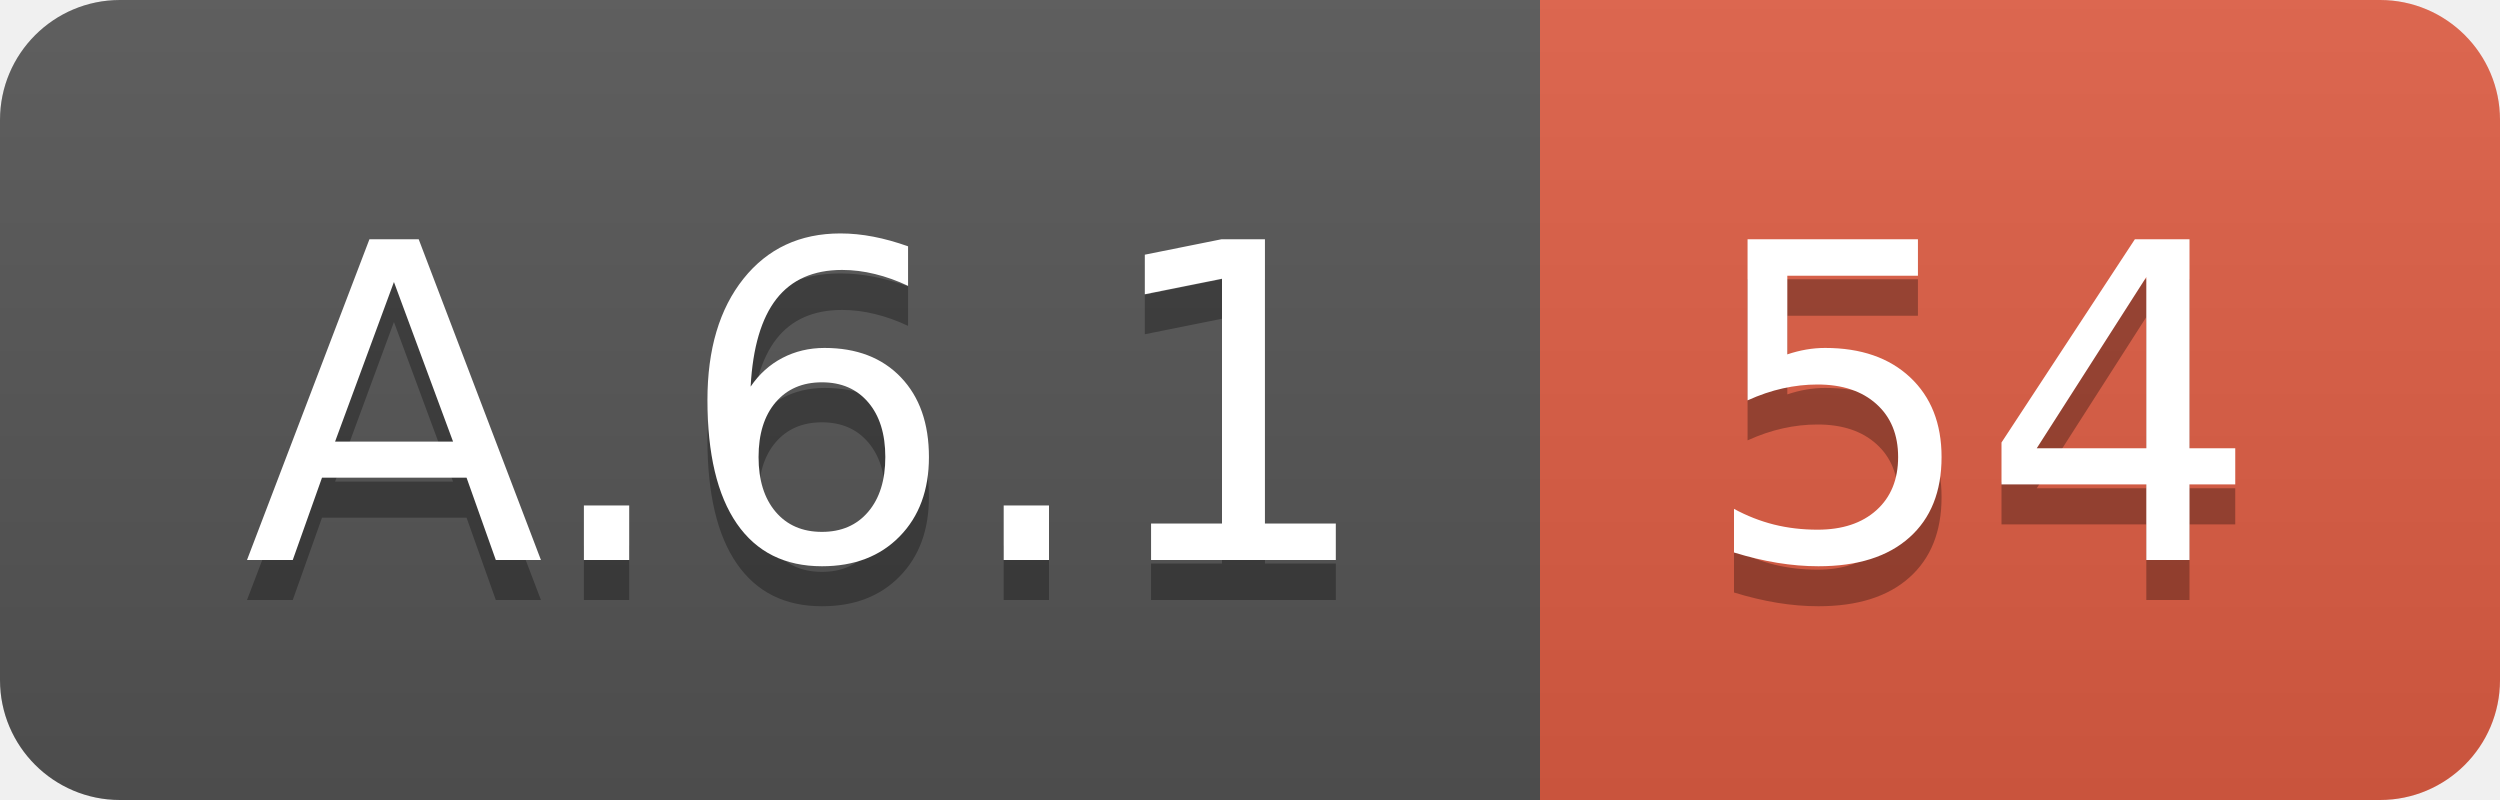
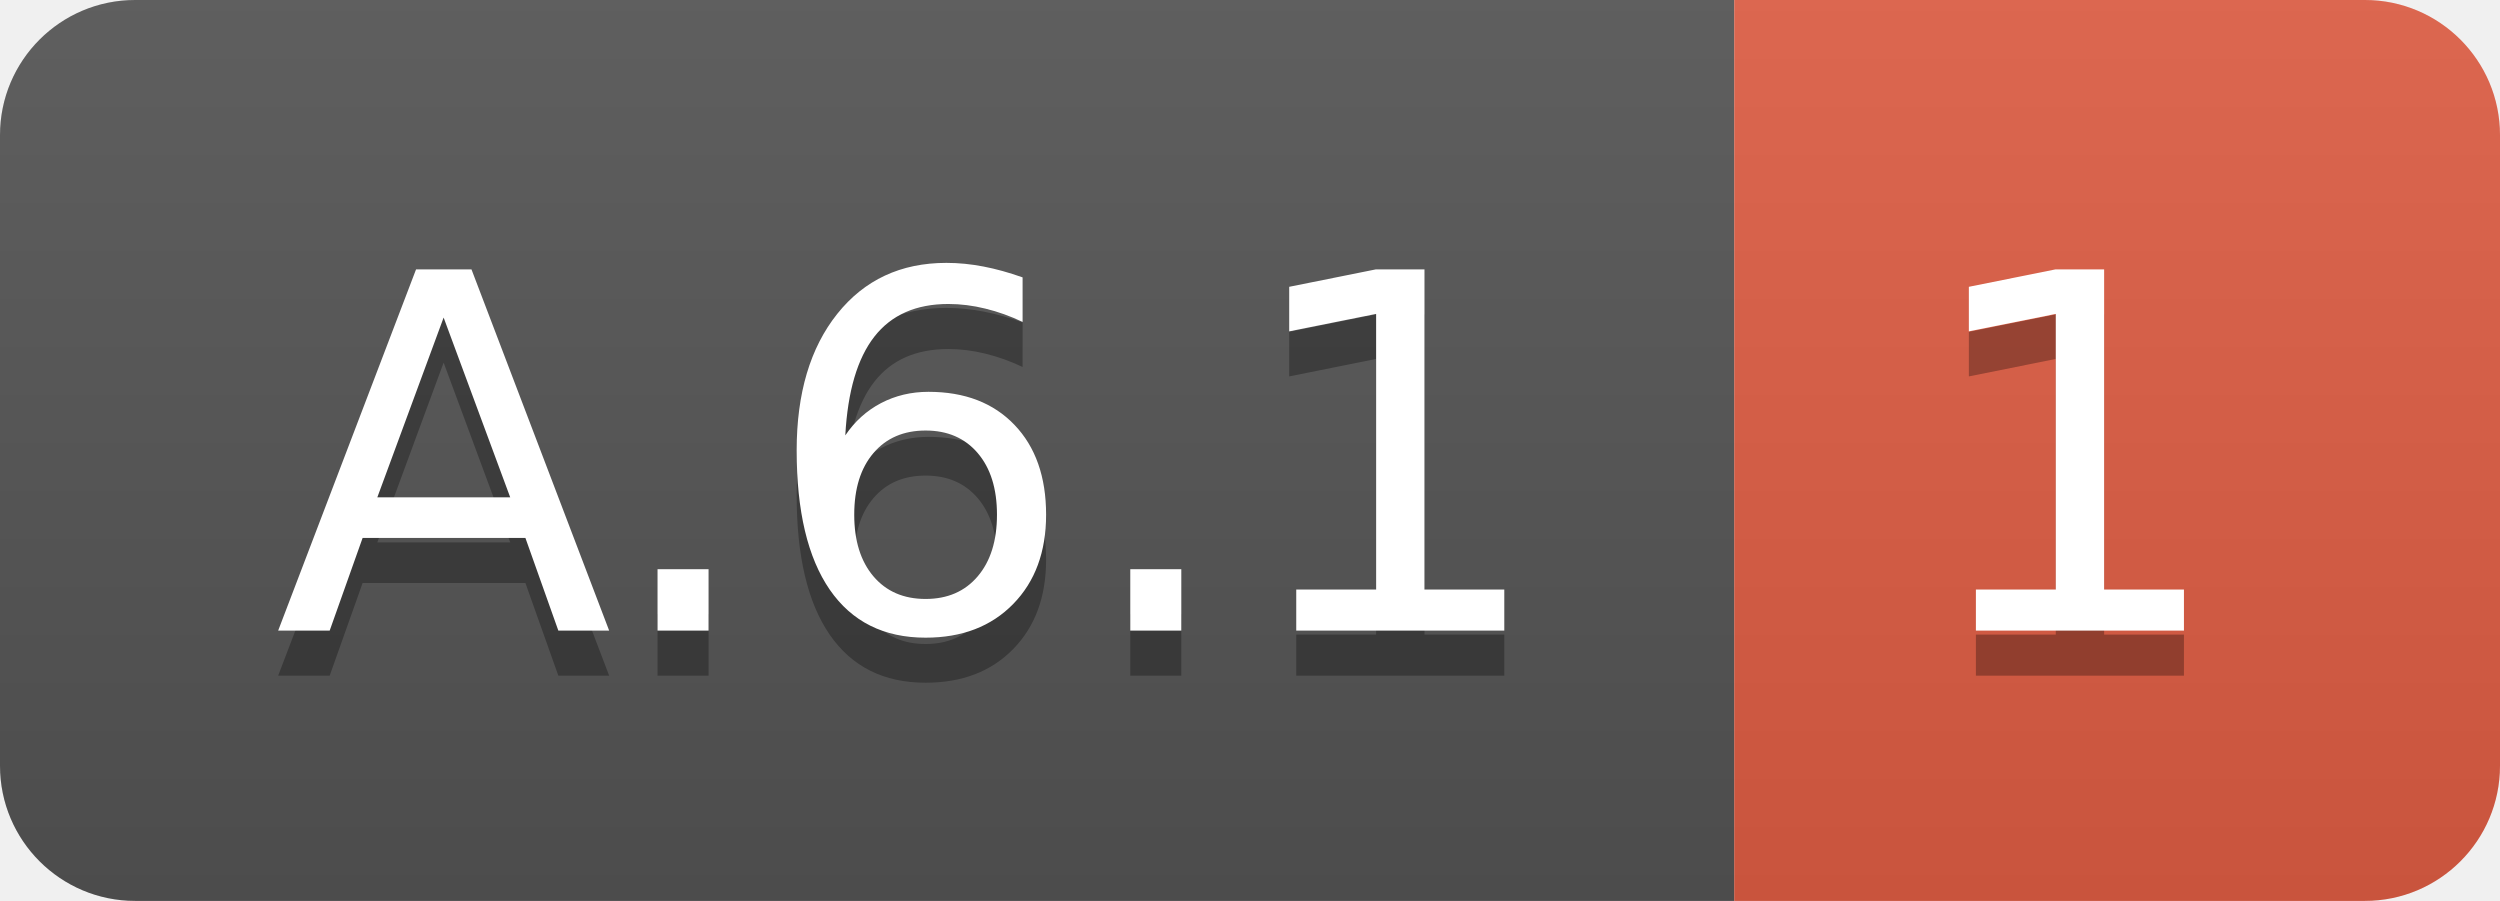
- <svg xmlns="http://www.w3.org/2000/svg" width="62.5" height="20">
+ <svg xmlns="http://www.w3.org/2000/svg" width="55.5" height="20">
  <linearGradient id="smooth" x2="0" y2="100%">
    <stop offset="0" stop-color="#bbb" stop-opacity=".1" />
    <stop offset="1" stop-opacity=".1" />
  </linearGradient>
  <clipPath id="round">
-     <rect width="62.5" height="20" rx="3" fill="#fff" />
+     <rect width="55.5" height="20" rx="3" fill="#fff" />
  </clipPath>
  <g clip-path="url(#round)">
    <rect width="38.5" height="20" fill="#555" />
-     <rect x="38.5" width="24.0" height="20" fill="#e05d44" />
-     <rect width="62.5" height="20" fill="url(#smooth)" />
+     <rect x="38.5" width="17.0" height="20" fill="#e05d44" />
+     <rect width="55.5" height="20" fill="url(#smooth)" />
  </g>
  <g fill="#fff" text-anchor="middle" font-family="DejaVu Sans,Verdana,Geneva,sans-serif" font-size="110">
    <text x="202.5" y="150" fill="#010101" fill-opacity=".3" transform="scale(0.1)" textLength="285.0" lengthAdjust="spacing">A.6.1</text>
    <text x="202.5" y="140" transform="scale(0.1)" textLength="285.0" lengthAdjust="spacing">A.6.1</text>
-     <text x="495.0" y="150" fill="#010101" fill-opacity=".3" transform="scale(0.1)" textLength="140.0" lengthAdjust="spacing">54</text>
-     <text x="495.0" y="140" transform="scale(0.1)" textLength="140.0" lengthAdjust="spacing">54</text>
+     <text x="460.0" y="150" fill="#010101" fill-opacity=".3" transform="scale(0.1)" textLength="70.0" lengthAdjust="spacing">1</text>
+     <text x="460.0" y="140" transform="scale(0.1)" textLength="70.0" lengthAdjust="spacing">1</text>
  </g>
</svg>
